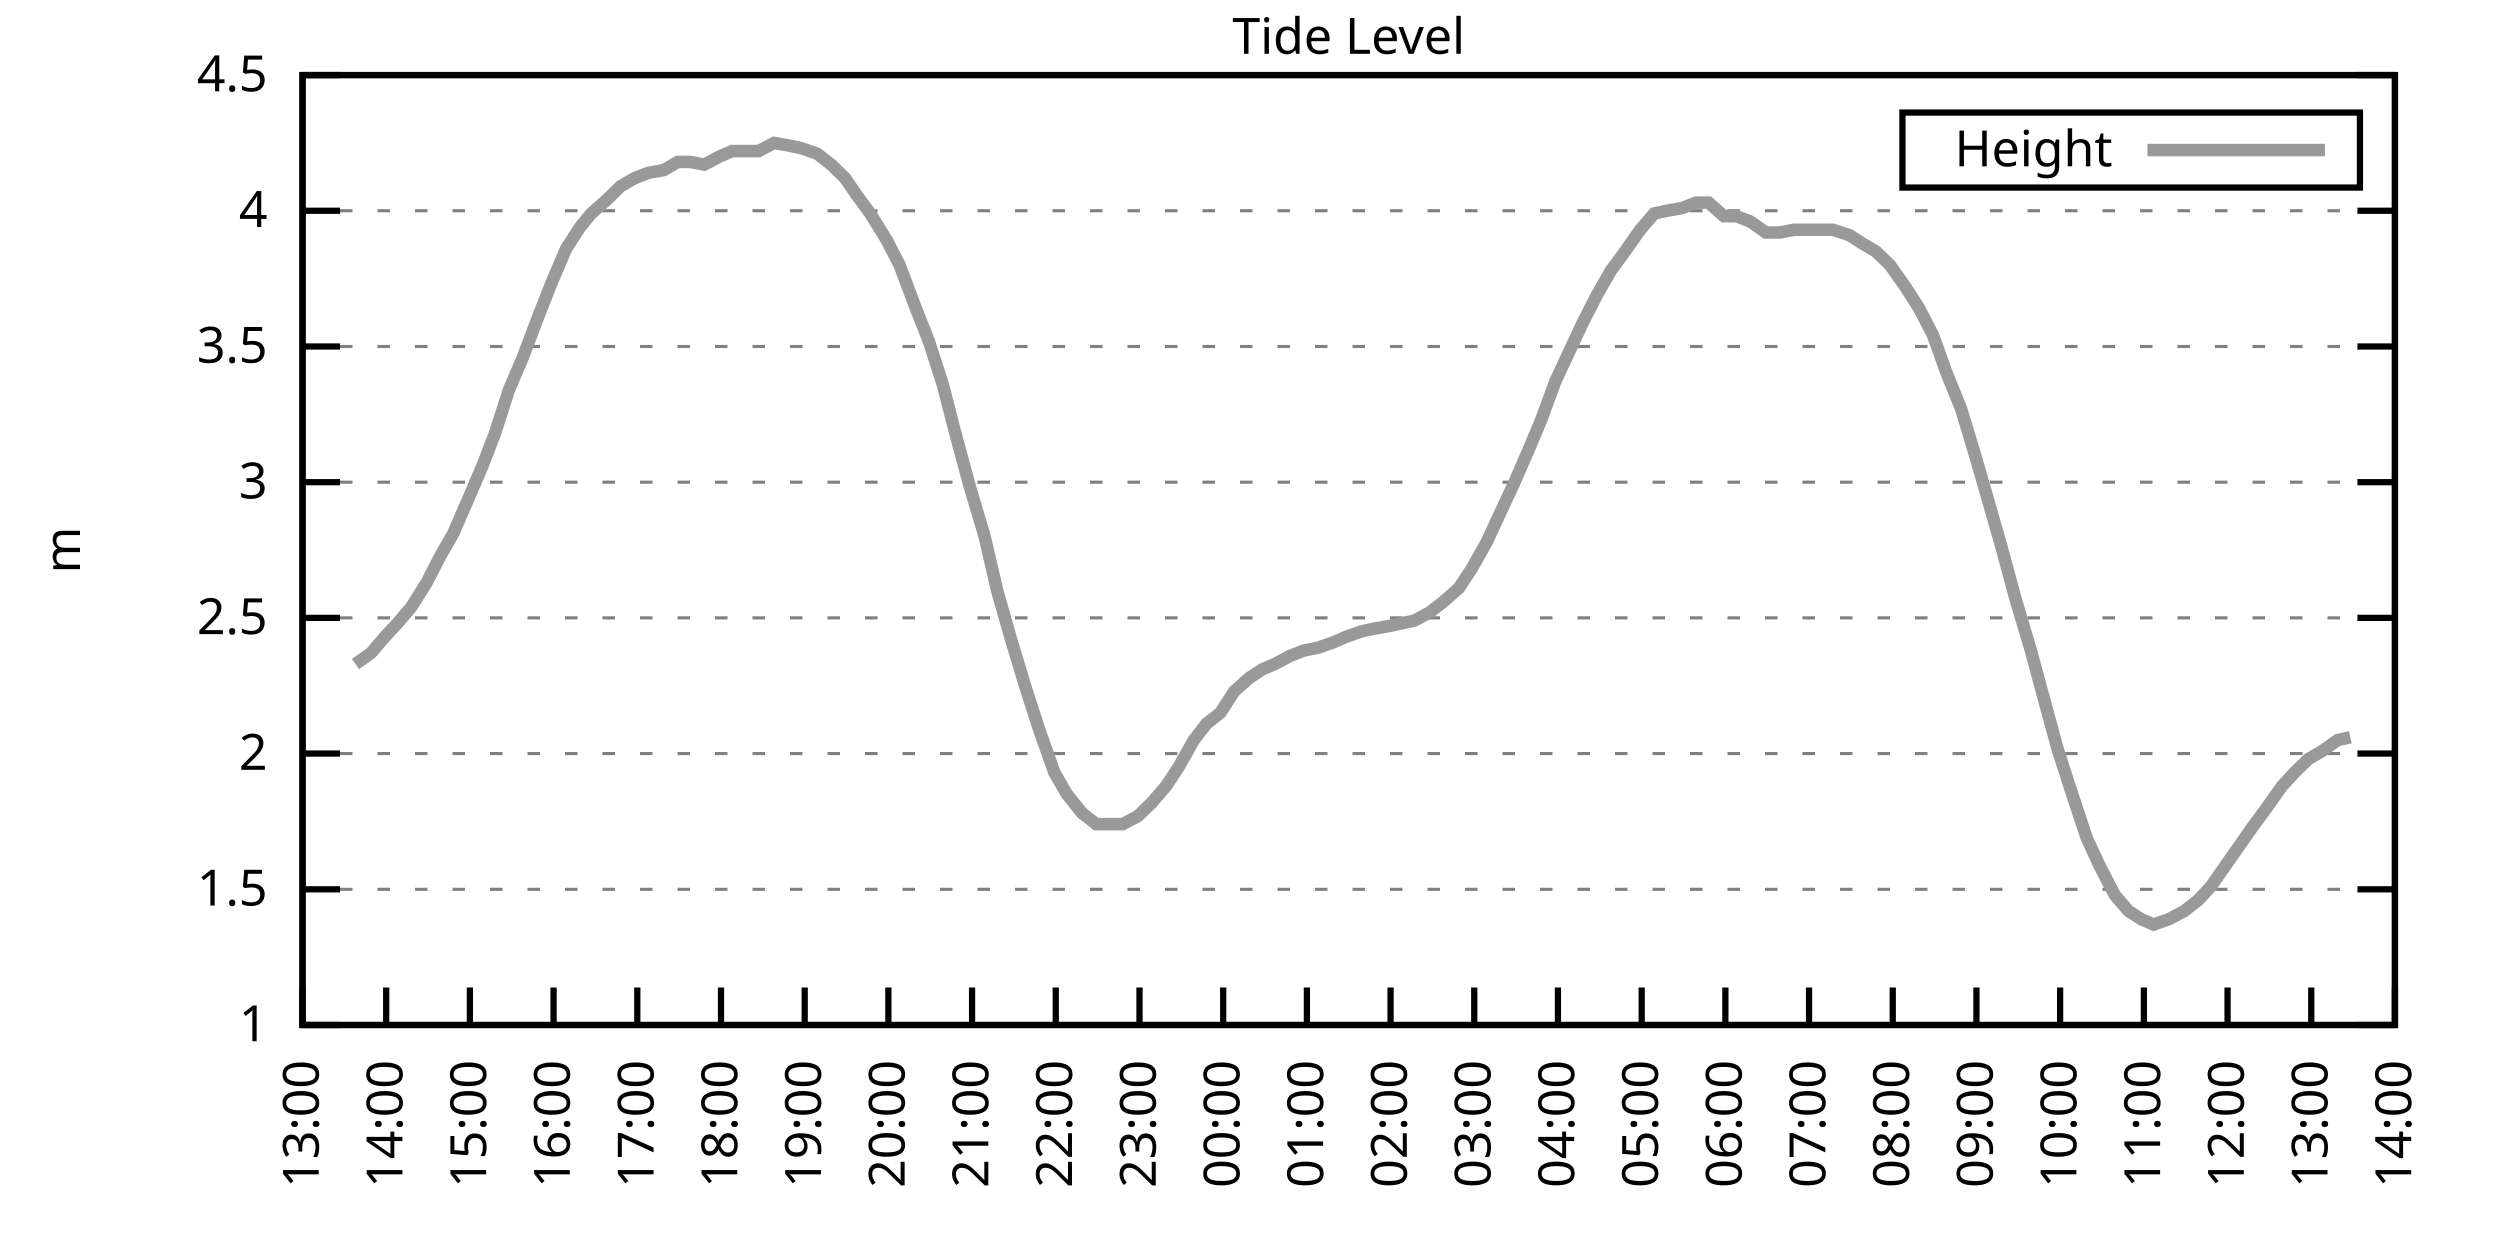
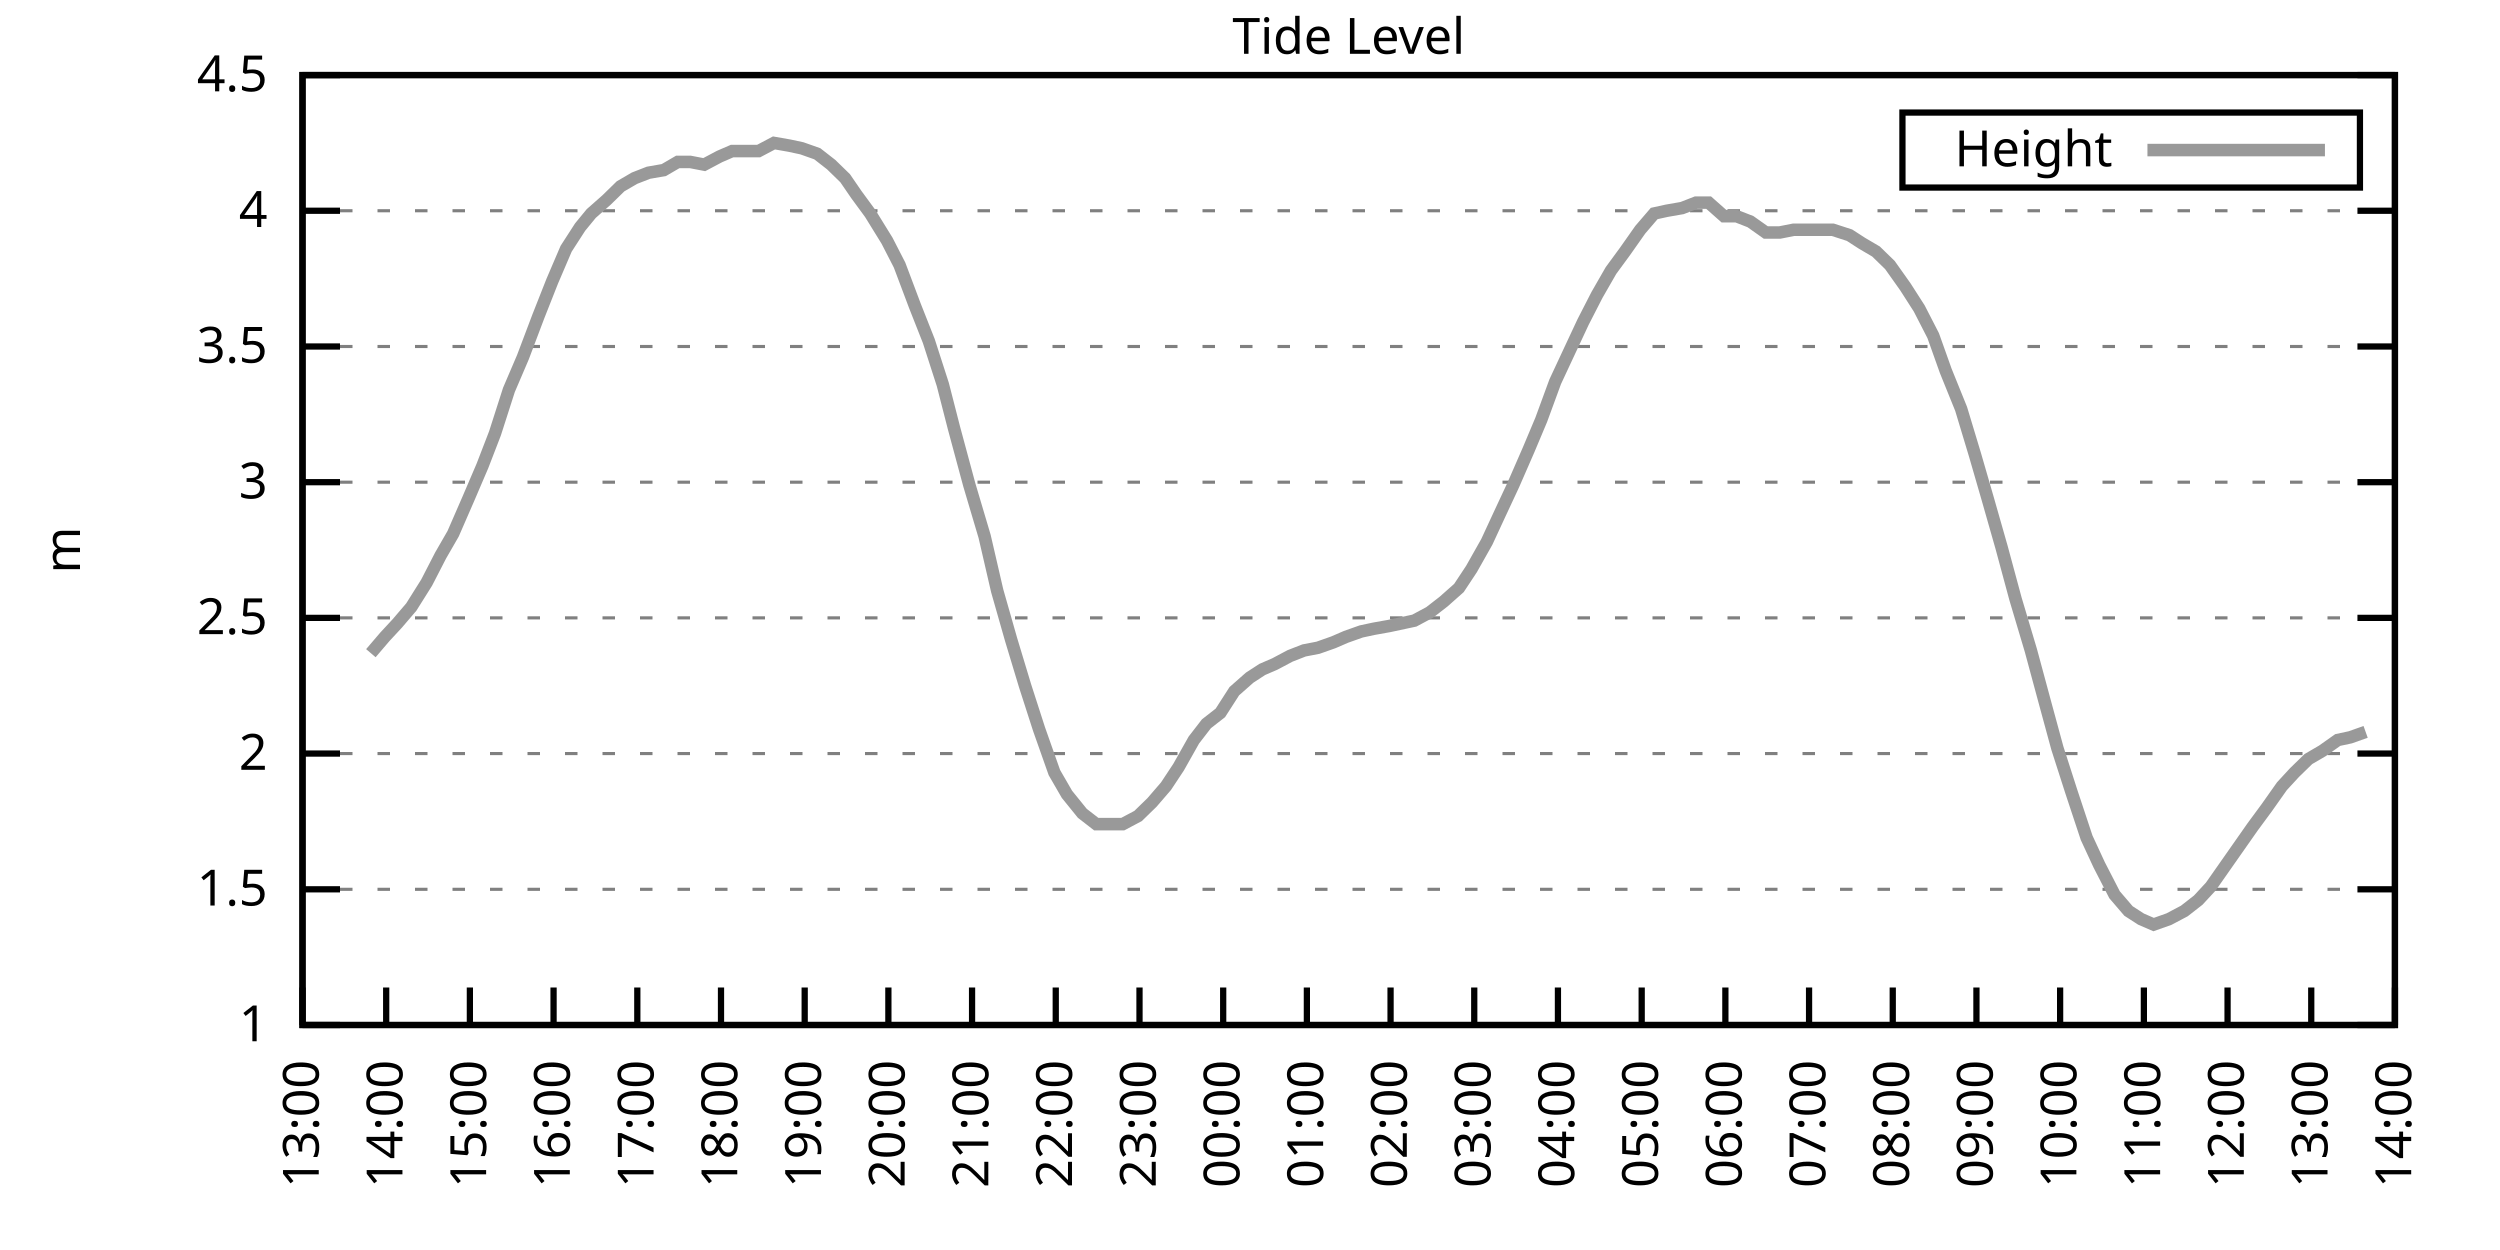
<svg xmlns="http://www.w3.org/2000/svg" xmlns:xlink="http://www.w3.org/1999/xlink" width="400" height="200" viewBox="0 0 400 200">
  <g id="gnuplot_canvas">
    <rect x="0" y="0" width="400" height="200" fill="none" />
    <defs>
      <circle id="gpDot" r="0.5" stroke-width="0.5" stroke="currentColor" />
      <path id="gpPt0" stroke-width="0.333" stroke="currentColor" d="M-1,0 h2 M0,-1 v2" />
      <path id="gpPt1" stroke-width="0.333" stroke="currentColor" d="M-1,-1 L1,1 M1,-1 L-1,1" />
      <path id="gpPt2" stroke-width="0.333" stroke="currentColor" d="M-1,0 L1,0 M0,-1 L0,1 M-1,-1 L1,1 M-1,1 L1,-1" />
      <rect id="gpPt3" stroke-width="0.333" stroke="currentColor" x="-1" y="-1" width="2" height="2" />
      <rect id="gpPt4" stroke-width="0.333" stroke="currentColor" fill="currentColor" x="-1" y="-1" width="2" height="2" />
      <circle id="gpPt5" stroke-width="0.333" stroke="currentColor" cx="0" cy="0" r="1" />
      <use xlink:href="#gpPt5" id="gpPt6" fill="currentColor" stroke="none" />
      <path id="gpPt7" stroke-width="0.333" stroke="currentColor" d="M0,-1.33 L-1.33,0.67 L1.33,0.67 z" />
      <use xlink:href="#gpPt7" id="gpPt8" fill="currentColor" stroke="none" />
      <use xlink:href="#gpPt7" id="gpPt9" stroke="currentColor" transform="rotate(180)" />
      <use xlink:href="#gpPt9" id="gpPt10" fill="currentColor" stroke="none" />
      <use xlink:href="#gpPt3" id="gpPt11" stroke="currentColor" transform="rotate(45)" />
      <use xlink:href="#gpPt11" id="gpPt12" fill="currentColor" stroke="none" />
      <path id="gpPt13" stroke-width="0.333" stroke="currentColor" d="M0,1.330 L1.265,0.411 L0.782,-1.067 L-0.782,-1.076 L-1.265,0.411 z" />
      <use xlink:href="#gpPt13" id="gpPt14" fill="currentColor" stroke="none" />
      <filter id="textbox" filterUnits="objectBoundingBox" x="0" y="0" height="1" width="1">
        <feFlood flood-color="white" flood-opacity="1" result="bgnd" />
        <feComposite in="SourceGraphic" in2="bgnd" operator="atop" />
      </filter>
      <filter id="greybox" filterUnits="objectBoundingBox" x="0" y="0" height="1" width="1">
        <feFlood flood-color="lightgrey" flood-opacity="1" result="grey" />
        <feComposite in="SourceGraphic" in2="grey" operator="atop" />
      </filter>
    </defs>
    <g fill="none" color="white" stroke="currentColor" stroke-width="1.00" stroke-linecap="butt" stroke-linejoin="miter">
</g>
    <g fill="none" color="black" stroke="currentColor" stroke-width="1.00" stroke-linecap="butt" stroke-linejoin="miter">
      <g stroke="none" shape-rendering="crispEdges">
        <polygon fill="rgb(255, 255, 255)" points="48.40,164.00 383.18,164.00 383.18,12.02 48.40,12.02 " />
      </g>
    </g>
    <g fill="none" color="black" stroke="currentColor" stroke-width="1.00" stroke-linecap="butt" stroke-linejoin="miter">
</g>
    <g fill="none" color="black" stroke="black" stroke-width="0.50" stroke-linecap="butt" stroke-linejoin="miter">
</g>
    <g fill="none" color="gray" stroke="currentColor" stroke-width="0.50" stroke-linecap="butt" stroke-linejoin="miter">
      <path stroke="gray" stroke-dasharray="2,4" class="gridline" d="M48.40,164.00 L383.19,164.00  " />
    </g>
    <g fill="none" color="gray" stroke="gray" stroke-width="1.00" stroke-linecap="butt" stroke-linejoin="miter">
</g>
    <g fill="none" color="black" stroke="currentColor" stroke-width="1.00" stroke-linecap="butt" stroke-linejoin="miter">
      <path stroke="black" d="M48.40,164.00 L54.40,164.00 M383.19,164.00 L377.19,164.00  " />
      <g transform="translate(42.80,166.60)" stroke="none" fill="black" font-family="Sans" font-size="8.00" text-anchor="end">
        <text>
          <tspan font-family="Sans"> 1</tspan>
        </text>
      </g>
    </g>
    <g fill="none" color="black" stroke="currentColor" stroke-width="1.00" stroke-linecap="butt" stroke-linejoin="miter">
</g>
    <g fill="none" color="black" stroke="black" stroke-width="0.50" stroke-linecap="butt" stroke-linejoin="miter">
</g>
    <g fill="none" color="gray" stroke="currentColor" stroke-width="0.50" stroke-linecap="butt" stroke-linejoin="miter">
      <path stroke="gray" stroke-dasharray="2,4" class="gridline" d="M48.40,142.29 L383.19,142.29  " />
    </g>
    <g fill="none" color="gray" stroke="gray" stroke-width="1.00" stroke-linecap="butt" stroke-linejoin="miter">
</g>
    <g fill="none" color="black" stroke="currentColor" stroke-width="1.00" stroke-linecap="butt" stroke-linejoin="miter">
      <path stroke="black" d="M48.40,142.29 L54.40,142.29 M383.19,142.29 L377.19,142.29  " />
      <g transform="translate(42.80,144.89)" stroke="none" fill="black" font-family="Sans" font-size="8.00" text-anchor="end">
        <text>
          <tspan font-family="Sans"> 1.5</tspan>
        </text>
      </g>
    </g>
    <g fill="none" color="black" stroke="currentColor" stroke-width="1.00" stroke-linecap="butt" stroke-linejoin="miter">
</g>
    <g fill="none" color="black" stroke="black" stroke-width="0.50" stroke-linecap="butt" stroke-linejoin="miter">
</g>
    <g fill="none" color="gray" stroke="currentColor" stroke-width="0.50" stroke-linecap="butt" stroke-linejoin="miter">
      <path stroke="gray" stroke-dasharray="2,4" class="gridline" d="M48.40,120.57 L383.19,120.57  " />
    </g>
    <g fill="none" color="gray" stroke="gray" stroke-width="1.00" stroke-linecap="butt" stroke-linejoin="miter">
</g>
    <g fill="none" color="black" stroke="currentColor" stroke-width="1.00" stroke-linecap="butt" stroke-linejoin="miter">
      <path stroke="black" d="M48.40,120.57 L54.40,120.57 M383.19,120.57 L377.19,120.57  " />
      <g transform="translate(42.80,123.17)" stroke="none" fill="black" font-family="Sans" font-size="8.00" text-anchor="end">
        <text>
          <tspan font-family="Sans"> 2</tspan>
        </text>
      </g>
    </g>
    <g fill="none" color="black" stroke="currentColor" stroke-width="1.00" stroke-linecap="butt" stroke-linejoin="miter">
</g>
    <g fill="none" color="black" stroke="black" stroke-width="0.50" stroke-linecap="butt" stroke-linejoin="miter">
</g>
    <g fill="none" color="gray" stroke="currentColor" stroke-width="0.50" stroke-linecap="butt" stroke-linejoin="miter">
      <path stroke="gray" stroke-dasharray="2,4" class="gridline" d="M48.40,98.86 L383.19,98.86  " />
    </g>
    <g fill="none" color="gray" stroke="gray" stroke-width="1.00" stroke-linecap="butt" stroke-linejoin="miter">
</g>
    <g fill="none" color="black" stroke="currentColor" stroke-width="1.00" stroke-linecap="butt" stroke-linejoin="miter">
      <path stroke="black" d="M48.40,98.86 L54.40,98.86 M383.19,98.86 L377.19,98.86  " />
      <g transform="translate(42.80,101.46)" stroke="none" fill="black" font-family="Sans" font-size="8.00" text-anchor="end">
        <text>
          <tspan font-family="Sans"> 2.5</tspan>
        </text>
      </g>
    </g>
    <g fill="none" color="black" stroke="currentColor" stroke-width="1.00" stroke-linecap="butt" stroke-linejoin="miter">
</g>
    <g fill="none" color="black" stroke="black" stroke-width="0.50" stroke-linecap="butt" stroke-linejoin="miter">
</g>
    <g fill="none" color="gray" stroke="currentColor" stroke-width="0.50" stroke-linecap="butt" stroke-linejoin="miter">
      <path stroke="gray" stroke-dasharray="2,4" class="gridline" d="M48.40,77.15 L383.19,77.15  " />
    </g>
    <g fill="none" color="gray" stroke="gray" stroke-width="1.00" stroke-linecap="butt" stroke-linejoin="miter">
</g>
    <g fill="none" color="black" stroke="currentColor" stroke-width="1.00" stroke-linecap="butt" stroke-linejoin="miter">
      <path stroke="black" d="M48.40,77.15 L54.40,77.15 M383.19,77.15 L377.19,77.15  " />
      <g transform="translate(42.80,79.75)" stroke="none" fill="black" font-family="Sans" font-size="8.00" text-anchor="end">
        <text>
          <tspan font-family="Sans"> 3</tspan>
        </text>
      </g>
    </g>
    <g fill="none" color="black" stroke="currentColor" stroke-width="1.00" stroke-linecap="butt" stroke-linejoin="miter">
</g>
    <g fill="none" color="black" stroke="black" stroke-width="0.50" stroke-linecap="butt" stroke-linejoin="miter">
</g>
    <g fill="none" color="gray" stroke="currentColor" stroke-width="0.50" stroke-linecap="butt" stroke-linejoin="miter">
      <path stroke="gray" stroke-dasharray="2,4" class="gridline" d="M48.40,55.44 L383.19,55.44  " />
    </g>
    <g fill="none" color="gray" stroke="gray" stroke-width="1.00" stroke-linecap="butt" stroke-linejoin="miter">
</g>
    <g fill="none" color="black" stroke="currentColor" stroke-width="1.00" stroke-linecap="butt" stroke-linejoin="miter">
      <path stroke="black" d="M48.40,55.44 L54.40,55.44 M383.19,55.44 L377.19,55.44  " />
      <g transform="translate(42.80,58.04)" stroke="none" fill="black" font-family="Sans" font-size="8.00" text-anchor="end">
        <text>
          <tspan font-family="Sans"> 3.5</tspan>
        </text>
      </g>
    </g>
    <g fill="none" color="black" stroke="currentColor" stroke-width="1.00" stroke-linecap="butt" stroke-linejoin="miter">
</g>
    <g fill="none" color="black" stroke="black" stroke-width="0.50" stroke-linecap="butt" stroke-linejoin="miter">
</g>
    <g fill="none" color="gray" stroke="currentColor" stroke-width="0.50" stroke-linecap="butt" stroke-linejoin="miter">
      <path stroke="gray" stroke-dasharray="2,4" class="gridline" d="M48.40,33.72 L383.19,33.72  " />
    </g>
    <g fill="none" color="gray" stroke="gray" stroke-width="1.00" stroke-linecap="butt" stroke-linejoin="miter">
</g>
    <g fill="none" color="black" stroke="currentColor" stroke-width="1.00" stroke-linecap="butt" stroke-linejoin="miter">
      <path stroke="black" d="M48.40,33.72 L54.40,33.72 M383.19,33.72 L377.19,33.72  " />
      <g transform="translate(42.80,36.32)" stroke="none" fill="black" font-family="Sans" font-size="8.00" text-anchor="end">
        <text>
          <tspan font-family="Sans"> 4</tspan>
        </text>
      </g>
    </g>
    <g fill="none" color="black" stroke="currentColor" stroke-width="1.00" stroke-linecap="butt" stroke-linejoin="miter">
</g>
    <g fill="none" color="black" stroke="black" stroke-width="0.50" stroke-linecap="butt" stroke-linejoin="miter">
</g>
    <g fill="none" color="gray" stroke="currentColor" stroke-width="0.50" stroke-linecap="butt" stroke-linejoin="miter">
      <path stroke="gray" stroke-dasharray="2,4" class="gridline" d="M48.40,12.01 L383.19,12.01  " />
    </g>
    <g fill="none" color="gray" stroke="gray" stroke-width="1.00" stroke-linecap="butt" stroke-linejoin="miter">
</g>
    <g fill="none" color="black" stroke="currentColor" stroke-width="1.00" stroke-linecap="butt" stroke-linejoin="miter">
      <path stroke="black" d="M48.40,12.01 L54.40,12.01 M383.19,12.01 L377.19,12.01  " />
      <g transform="translate(42.80,14.61)" stroke="none" fill="black" font-family="Sans" font-size="8.00" text-anchor="end">
        <text>
          <tspan font-family="Sans"> 4.5</tspan>
        </text>
      </g>
    </g>
    <g fill="none" color="black" stroke="currentColor" stroke-width="1.00" stroke-linecap="butt" stroke-linejoin="miter">
      <path stroke="black" d="M48.40,164.00 L48.40,158.00  " />
      <g transform="translate(51.00,169.60) rotate(270.00)" stroke="none" fill="black" font-family="Sans" font-size="8.00" text-anchor="end">
        <text>
          <tspan font-family="Sans">13:00</tspan>
        </text>
      </g>
    </g>
    <g fill="none" color="black" stroke="currentColor" stroke-width="1.00" stroke-linecap="butt" stroke-linejoin="miter">
      <path stroke="black" d="M61.79,164.00 L61.79,158.00  " />
      <g transform="translate(64.39,169.60) rotate(270.00)" stroke="none" fill="black" font-family="Sans" font-size="8.00" text-anchor="end">
        <text>
          <tspan font-family="Sans">14:00</tspan>
        </text>
      </g>
    </g>
    <g fill="none" color="black" stroke="currentColor" stroke-width="1.00" stroke-linecap="butt" stroke-linejoin="miter">
      <path stroke="black" d="M75.18,164.00 L75.18,158.00  " />
      <g transform="translate(77.78,169.60) rotate(270.00)" stroke="none" fill="black" font-family="Sans" font-size="8.00" text-anchor="end">
        <text>
          <tspan font-family="Sans">15:00</tspan>
        </text>
      </g>
    </g>
    <g fill="none" color="black" stroke="currentColor" stroke-width="1.00" stroke-linecap="butt" stroke-linejoin="miter">
      <path stroke="black" d="M88.57,164.00 L88.57,158.00  " />
      <g transform="translate(91.17,169.60) rotate(270.00)" stroke="none" fill="black" font-family="Sans" font-size="8.00" text-anchor="end">
        <text>
          <tspan font-family="Sans">16:00</tspan>
        </text>
      </g>
    </g>
    <g fill="none" color="black" stroke="currentColor" stroke-width="1.00" stroke-linecap="butt" stroke-linejoin="miter">
      <path stroke="black" d="M101.97,164.00 L101.97,158.00  " />
      <g transform="translate(104.57,169.60) rotate(270.00)" stroke="none" fill="black" font-family="Sans" font-size="8.00" text-anchor="end">
        <text>
          <tspan font-family="Sans">17:00</tspan>
        </text>
      </g>
    </g>
    <g fill="none" color="black" stroke="currentColor" stroke-width="1.00" stroke-linecap="butt" stroke-linejoin="miter">
      <path stroke="black" d="M115.36,164.00 L115.36,158.00  " />
      <g transform="translate(117.96,169.60) rotate(270.00)" stroke="none" fill="black" font-family="Sans" font-size="8.00" text-anchor="end">
        <text>
          <tspan font-family="Sans">18:00</tspan>
        </text>
      </g>
    </g>
    <g fill="none" color="black" stroke="currentColor" stroke-width="1.00" stroke-linecap="butt" stroke-linejoin="miter">
      <path stroke="black" d="M128.75,164.00 L128.75,158.00  " />
      <g transform="translate(131.35,169.60) rotate(270.00)" stroke="none" fill="black" font-family="Sans" font-size="8.00" text-anchor="end">
        <text>
          <tspan font-family="Sans">19:00</tspan>
        </text>
      </g>
    </g>
    <g fill="none" color="black" stroke="currentColor" stroke-width="1.00" stroke-linecap="butt" stroke-linejoin="miter">
      <path stroke="black" d="M142.14,164.00 L142.14,158.00  " />
      <g transform="translate(144.74,169.60) rotate(270.00)" stroke="none" fill="black" font-family="Sans" font-size="8.00" text-anchor="end">
        <text>
          <tspan font-family="Sans">20:00</tspan>
        </text>
      </g>
    </g>
    <g fill="none" color="black" stroke="currentColor" stroke-width="1.00" stroke-linecap="butt" stroke-linejoin="miter">
      <path stroke="black" d="M155.53,164.00 L155.53,158.00  " />
      <g transform="translate(158.13,169.60) rotate(270.00)" stroke="none" fill="black" font-family="Sans" font-size="8.00" text-anchor="end">
        <text>
          <tspan font-family="Sans">21:00</tspan>
        </text>
      </g>
    </g>
    <g fill="none" color="black" stroke="currentColor" stroke-width="1.00" stroke-linecap="butt" stroke-linejoin="miter">
      <path stroke="black" d="M168.92,164.00 L168.92,158.00  " />
      <g transform="translate(171.52,169.60) rotate(270.00)" stroke="none" fill="black" font-family="Sans" font-size="8.00" text-anchor="end">
        <text>
          <tspan font-family="Sans">22:00</tspan>
        </text>
      </g>
    </g>
    <g fill="none" color="black" stroke="currentColor" stroke-width="1.00" stroke-linecap="butt" stroke-linejoin="miter">
      <path stroke="black" d="M182.32,164.00 L182.32,158.00  " />
      <g transform="translate(184.92,169.60) rotate(270.00)" stroke="none" fill="black" font-family="Sans" font-size="8.00" text-anchor="end">
        <text>
          <tspan font-family="Sans">23:00</tspan>
        </text>
      </g>
    </g>
    <g fill="none" color="black" stroke="currentColor" stroke-width="1.00" stroke-linecap="butt" stroke-linejoin="miter">
      <path stroke="black" d="M195.71,164.00 L195.71,158.00  " />
      <g transform="translate(198.31,169.60) rotate(270.00)" stroke="none" fill="black" font-family="Sans" font-size="8.00" text-anchor="end">
        <text>
          <tspan font-family="Sans">00:00</tspan>
        </text>
      </g>
    </g>
    <g fill="none" color="black" stroke="currentColor" stroke-width="1.00" stroke-linecap="butt" stroke-linejoin="miter">
      <path stroke="black" d="M209.10,164.00 L209.10,158.00  " />
      <g transform="translate(211.70,169.60) rotate(270.00)" stroke="none" fill="black" font-family="Sans" font-size="8.00" text-anchor="end">
        <text>
          <tspan font-family="Sans">01:00</tspan>
        </text>
      </g>
    </g>
    <g fill="none" color="black" stroke="currentColor" stroke-width="1.00" stroke-linecap="butt" stroke-linejoin="miter">
      <path stroke="black" d="M222.49,164.00 L222.49,158.00  " />
      <g transform="translate(225.09,169.60) rotate(270.00)" stroke="none" fill="black" font-family="Sans" font-size="8.00" text-anchor="end">
        <text>
          <tspan font-family="Sans">02:00</tspan>
        </text>
      </g>
    </g>
    <g fill="none" color="black" stroke="currentColor" stroke-width="1.00" stroke-linecap="butt" stroke-linejoin="miter">
      <path stroke="black" d="M235.88,164.00 L235.88,158.00  " />
      <g transform="translate(238.48,169.60) rotate(270.00)" stroke="none" fill="black" font-family="Sans" font-size="8.00" text-anchor="end">
        <text>
          <tspan font-family="Sans">03:00</tspan>
        </text>
      </g>
    </g>
    <g fill="none" color="black" stroke="currentColor" stroke-width="1.00" stroke-linecap="butt" stroke-linejoin="miter">
      <path stroke="black" d="M249.27,164.00 L249.27,158.00  " />
      <g transform="translate(251.87,169.60) rotate(270.00)" stroke="none" fill="black" font-family="Sans" font-size="8.00" text-anchor="end">
        <text>
          <tspan font-family="Sans">04:00</tspan>
        </text>
      </g>
    </g>
    <g fill="none" color="black" stroke="currentColor" stroke-width="1.00" stroke-linecap="butt" stroke-linejoin="miter">
      <path stroke="black" d="M262.67,164.00 L262.67,158.00  " />
      <g transform="translate(265.27,169.60) rotate(270.00)" stroke="none" fill="black" font-family="Sans" font-size="8.00" text-anchor="end">
        <text>
          <tspan font-family="Sans">05:00</tspan>
        </text>
      </g>
    </g>
    <g fill="none" color="black" stroke="currentColor" stroke-width="1.00" stroke-linecap="butt" stroke-linejoin="miter">
      <path stroke="black" d="M276.06,164.00 L276.06,158.00  " />
      <g transform="translate(278.66,169.60) rotate(270.00)" stroke="none" fill="black" font-family="Sans" font-size="8.00" text-anchor="end">
        <text>
          <tspan font-family="Sans">06:00</tspan>
        </text>
      </g>
    </g>
    <g fill="none" color="black" stroke="currentColor" stroke-width="1.00" stroke-linecap="butt" stroke-linejoin="miter">
      <path stroke="black" d="M289.45,164.00 L289.45,158.00  " />
      <g transform="translate(292.05,169.60) rotate(270.00)" stroke="none" fill="black" font-family="Sans" font-size="8.00" text-anchor="end">
        <text>
          <tspan font-family="Sans">07:00</tspan>
        </text>
      </g>
    </g>
    <g fill="none" color="black" stroke="currentColor" stroke-width="1.00" stroke-linecap="butt" stroke-linejoin="miter">
      <path stroke="black" d="M302.84,164.00 L302.84,158.00  " />
      <g transform="translate(305.44,169.60) rotate(270.00)" stroke="none" fill="black" font-family="Sans" font-size="8.00" text-anchor="end">
        <text>
          <tspan font-family="Sans">08:00</tspan>
        </text>
      </g>
    </g>
    <g fill="none" color="black" stroke="currentColor" stroke-width="1.00" stroke-linecap="butt" stroke-linejoin="miter">
      <path stroke="black" d="M316.23,164.00 L316.23,158.00  " />
      <g transform="translate(318.83,169.60) rotate(270.00)" stroke="none" fill="black" font-family="Sans" font-size="8.00" text-anchor="end">
        <text>
          <tspan font-family="Sans">09:00</tspan>
        </text>
      </g>
    </g>
    <g fill="none" color="black" stroke="currentColor" stroke-width="1.00" stroke-linecap="butt" stroke-linejoin="miter">
      <path stroke="black" d="M329.62,164.00 L329.62,158.00  " />
      <g transform="translate(332.22,169.60) rotate(270.00)" stroke="none" fill="black" font-family="Sans" font-size="8.00" text-anchor="end">
        <text>
          <tspan font-family="Sans">10:00</tspan>
        </text>
      </g>
    </g>
    <g fill="none" color="black" stroke="currentColor" stroke-width="1.00" stroke-linecap="butt" stroke-linejoin="miter">
      <path stroke="black" d="M343.02,164.00 L343.02,158.00  " />
      <g transform="translate(345.62,169.60) rotate(270.00)" stroke="none" fill="black" font-family="Sans" font-size="8.00" text-anchor="end">
        <text>
          <tspan font-family="Sans">11:00</tspan>
        </text>
      </g>
    </g>
    <g fill="none" color="black" stroke="currentColor" stroke-width="1.00" stroke-linecap="butt" stroke-linejoin="miter">
      <path stroke="black" d="M356.41,164.00 L356.41,158.00  " />
      <g transform="translate(359.01,169.60) rotate(270.00)" stroke="none" fill="black" font-family="Sans" font-size="8.00" text-anchor="end">
        <text>
          <tspan font-family="Sans">12:00</tspan>
        </text>
      </g>
    </g>
    <g fill="none" color="black" stroke="currentColor" stroke-width="1.00" stroke-linecap="butt" stroke-linejoin="miter">
      <path stroke="black" d="M369.80,164.00 L369.80,158.00  " />
      <g transform="translate(372.40,169.60) rotate(270.00)" stroke="none" fill="black" font-family="Sans" font-size="8.00" text-anchor="end">
        <text>
          <tspan font-family="Sans">13:00</tspan>
        </text>
      </g>
    </g>
    <g fill="none" color="black" stroke="currentColor" stroke-width="1.00" stroke-linecap="butt" stroke-linejoin="miter">
      <path stroke="black" d="M383.19,164.00 L383.19,158.00  " />
      <g transform="translate(385.79,169.60) rotate(270.00)" stroke="none" fill="black" font-family="Sans" font-size="8.00" text-anchor="end">
        <text>
          <tspan font-family="Sans">14:00</tspan>
        </text>
      </g>
    </g>
    <g fill="none" color="black" stroke="currentColor" stroke-width="1.00" stroke-linecap="butt" stroke-linejoin="miter">
</g>
    <g fill="none" color="black" stroke="currentColor" stroke-width="1.00" stroke-linecap="butt" stroke-linejoin="miter">
      <path stroke="black" d="M48.40,12.01 L48.40,164.00 L383.19,164.00 L383.19,12.01 L48.40,12.01 Z  " />
    </g>
    <g fill="none" color="black" stroke="currentColor" stroke-width="1.00" stroke-linecap="butt" stroke-linejoin="miter">
</g>
    <g fill="none" color="black" stroke="currentColor" stroke-width="1.00" stroke-linecap="butt" stroke-linejoin="miter">
      <path stroke="black" d="M304.39,30.01 L304.39,18.01 L377.59,18.01 L377.59,30.01 L304.39,30.01 Z  " />
    </g>
    <g id="Tide_level_plot_1">
      <g fill="none" color="white" stroke="black" stroke-width="2.00" stroke-linecap="butt" stroke-linejoin="miter">
</g>
      <g fill="none" color="black" stroke="currentColor" stroke-width="2.00" stroke-linecap="butt" stroke-linejoin="miter">
        <g transform="translate(337.99,26.61)" stroke="none" fill="black" font-family="Sans" font-size="8.00" text-anchor="end">
          <text>
            <tspan font-family="Sans">Height</tspan>
          </text>
        </g>
      </g>
      <g fill="none" color="black" stroke="currentColor" stroke-width="2.00" stroke-linecap="butt" stroke-linejoin="miter">
-         <path stroke="rgb(153, 153, 153)" d="M343.59,24.01 L371.99,24.01 M56.88,106.24 L59.34,104.51 L61.57,101.90 L63.58,99.73 L65.81,97.12 L68.26,93.22   L70.50,88.87 L72.50,85.40 L74.96,79.75 L77.19,74.54 L79.20,69.33 L81.43,62.38 L83.66,57.17 L86.12,50.66   L88.35,45.01 L90.58,39.80 L92.82,36.33 L94.60,34.16 L97.06,31.99 L99.29,29.81 L101.52,28.51 L103.75,27.64   L106.21,27.21 L108.44,25.91 L110.45,25.91 L112.68,26.34 L115.13,25.04 L117.14,24.17 L119.38,24.17 L121.38,24.17   L123.84,22.87 L126.29,23.30 L128.30,23.73 L130.76,24.60 L132.99,26.34 L135.22,28.51 L137.01,31.12 L139.24,34.16   L141.92,38.50 L143.93,42.41 L146.38,48.92 L148.61,54.57 L150.85,61.52 L152.63,68.46 L155.09,77.58 L157.54,85.83   L159.55,94.52 L161.78,102.34 L164.01,109.72 L166.25,116.67 L168.70,123.61 L170.71,127.09 L173.17,130.13 L175.40,131.86   L177.18,131.86 L179.64,131.86 L182.09,130.56 L184.32,128.39 L186.56,125.79 L188.57,122.75 L191.02,118.40 L193.03,115.80   L195.26,114.06 L197.49,110.59 L199.95,108.42 L201.96,107.11 L203.97,106.24 L206.42,104.94 L208.65,104.07 L210.88,103.64   L213.34,102.77 L215.35,101.90 L217.80,101.03 L219.81,100.60 L222.27,100.16 L224.28,99.73 L226.29,99.30 L228.74,97.99   L230.97,96.26 L233.43,94.08 L235.44,91.04 L237.89,86.70 L239.90,82.36 L242.13,77.58 L244.59,71.94 L246.60,67.16   L248.83,61.08 L251.06,56.30 L253.29,51.53 L255.52,47.18 L257.76,43.28 L259.99,40.24 L262.44,36.76 L264.67,34.16   L266.68,33.72 L269.14,33.29 L271.37,32.42 L273.38,32.42 L275.83,34.59 L277.84,34.59 L280.07,35.46 L282.53,37.20   L284.76,37.20 L286.99,36.76 L289.00,36.76 L291.46,36.76 L293.24,36.76 L295.92,37.63 L297.93,38.93 L300.16,40.24   L302.39,42.41 L304.85,45.88 L307.08,49.36 L309.31,53.70 L311.32,59.34 L313.78,65.42 L316.01,72.81 L318.02,79.75   L320.25,87.57 L322.48,95.82 L324.94,104.07 L327.17,112.32 L329.18,119.71 L331.41,126.65 L333.86,134.04 L335.87,138.38   L338.33,143.16 L340.56,145.76 L342.57,147.06 L344.58,147.93 L347.03,147.06 L349.49,145.76 L351.72,144.02 L353.73,141.85   L360.42,132.30 L362.66,129.26 L365.11,125.79 L367.12,123.61 L369.35,121.44 L371.58,120.14 L374.04,118.40 L376.05,117.97    " />
+         <path stroke="rgb(153, 153, 153)" d="M343.59,24.01 L371.99,24.01 M59.34,104.51 L61.57,101.90 L63.58,99.73 L65.81,97.12 L68.26,93.22 L70.50,88.87   L72.50,85.40 L74.96,79.75 L77.19,74.54 L79.20,69.33 L81.43,62.38 L83.66,57.17 L86.12,50.66 L88.35,45.01   L90.58,39.80 L92.82,36.33 L94.60,34.16 L97.06,31.99 L99.29,29.81 L101.52,28.51 L103.75,27.64 L106.21,27.21   L108.44,25.91 L110.45,25.91 L112.68,26.34 L115.13,25.04 L117.14,24.17 L119.38,24.17 L121.38,24.17 L123.84,22.87   L126.29,23.30 L128.30,23.73 L130.76,24.60 L132.99,26.34 L135.22,28.51 L137.01,31.12 L139.24,34.16 L141.92,38.50   L143.93,42.41 L146.38,48.92 L148.61,54.57 L150.85,61.52 L152.63,68.46 L155.09,77.58 L157.54,85.83 L159.55,94.52   L161.78,102.34 L164.01,109.72 L166.25,116.67 L168.70,123.61 L170.71,127.09 L173.17,130.13 L175.40,131.86 L177.18,131.86   L179.64,131.86 L182.09,130.56 L184.32,128.39 L186.56,125.79 L188.57,122.75 L191.02,118.40 L193.03,115.80 L195.26,114.06   L197.49,110.59 L199.95,108.42 L201.96,107.11 L203.97,106.24 L206.42,104.94 L208.65,104.07 L210.88,103.64 L213.34,102.77   L215.35,101.90 L217.80,101.03 L219.81,100.60 L222.27,100.16 L224.28,99.73 L226.29,99.30 L228.74,97.99 L230.97,96.26   L233.43,94.08 L235.44,91.04 L237.89,86.70 L239.90,82.36 L242.13,77.58 L244.59,71.94 L246.60,67.16 L248.83,61.08   L251.06,56.30 L253.29,51.53 L255.52,47.18 L257.76,43.28 L259.99,40.24 L262.44,36.76 L264.67,34.16 L266.68,33.72   L269.14,33.29 L271.37,32.42 L273.38,32.42 L275.83,34.59 L277.84,34.59 L280.07,35.46 L282.53,37.20 L284.76,37.20   L286.99,36.76 L289.00,36.76 L291.46,36.76 L293.24,36.76 L295.92,37.63 L297.93,38.93 L300.16,40.24 L302.39,42.41   L304.85,45.88 L307.08,49.36 L309.31,53.70 L311.32,59.34 L313.78,65.42 L316.01,72.81 L318.02,79.75 L320.25,87.57   L322.48,95.82 L324.94,104.07 L327.17,112.32 L329.18,119.71 L331.41,126.65 L333.86,134.04 L335.87,138.38 L338.33,143.16   L340.56,145.76 L342.57,147.06 L344.58,147.93 L347.03,147.06 L349.49,145.76 L351.72,144.02 L353.73,141.85 L360.42,132.30   L362.66,129.26 L365.11,125.79 L367.12,123.61 L369.35,121.44 L371.58,120.14 L374.04,118.40 L376.05,117.97 L378.50,117.10    " />
      </g>
    </g>
    <g fill="none" color="black" stroke="currentColor" stroke-width="2.00" stroke-linecap="butt" stroke-linejoin="miter">
</g>
    <g fill="none" color="black" stroke="black" stroke-width="1.00" stroke-linecap="butt" stroke-linejoin="miter">
</g>
    <g fill="none" color="black" stroke="currentColor" stroke-width="1.00" stroke-linecap="butt" stroke-linejoin="miter">
      <path stroke="black" d="M48.40,12.01 L48.40,164.00 L383.19,164.00 L383.19,12.01 L48.40,12.01 Z  " />
      <g transform="translate(12.80,88.01) rotate(270.00)" stroke="none" fill="black" font-family="Sans" font-size="8.00" text-anchor="middle">
        <text>
          <tspan font-family="Sans">m</tspan>
        </text>
      </g>
    </g>
    <g fill="none" color="black" stroke="currentColor" stroke-width="1.00" stroke-linecap="butt" stroke-linejoin="miter">
</g>
    <g fill="none" color="black" stroke="currentColor" stroke-width="1.00" stroke-linecap="butt" stroke-linejoin="miter">
      <g transform="translate(215.79,8.61)" stroke="none" fill="black" font-family="Sans" font-size="8.00" text-anchor="middle">
        <text>
          <tspan font-family="Sans">Tide Level</tspan>
        </text>
      </g>
    </g>
    <g fill="none" color="black" stroke="currentColor" stroke-width="1.00" stroke-linecap="butt" stroke-linejoin="miter">
</g>
  </g>
</svg>
